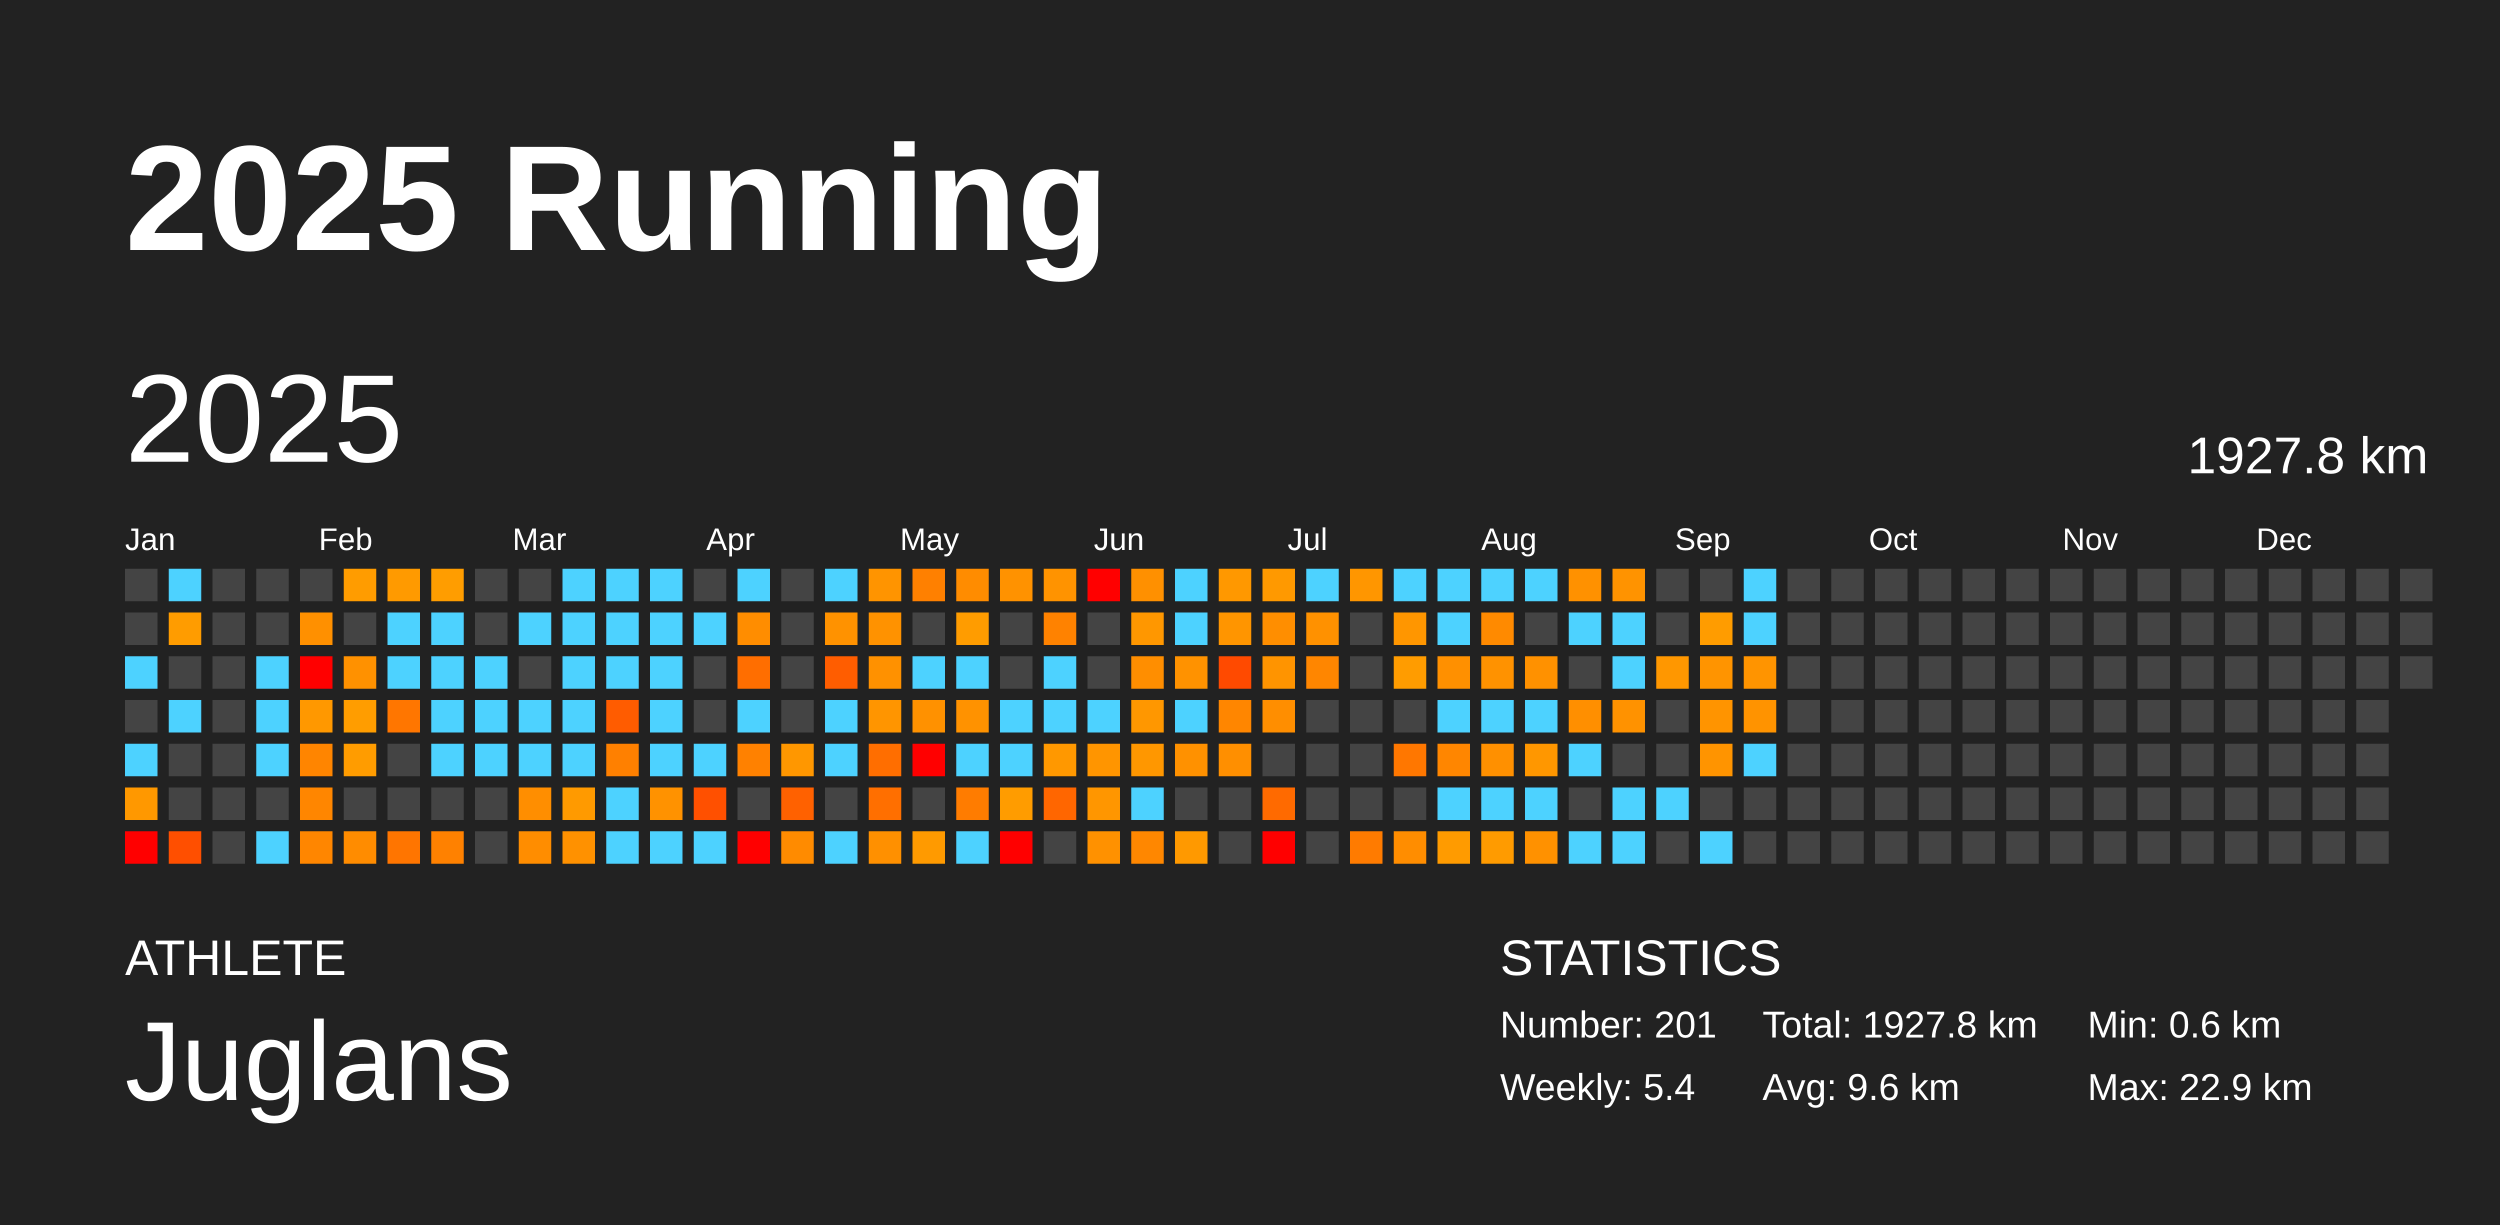
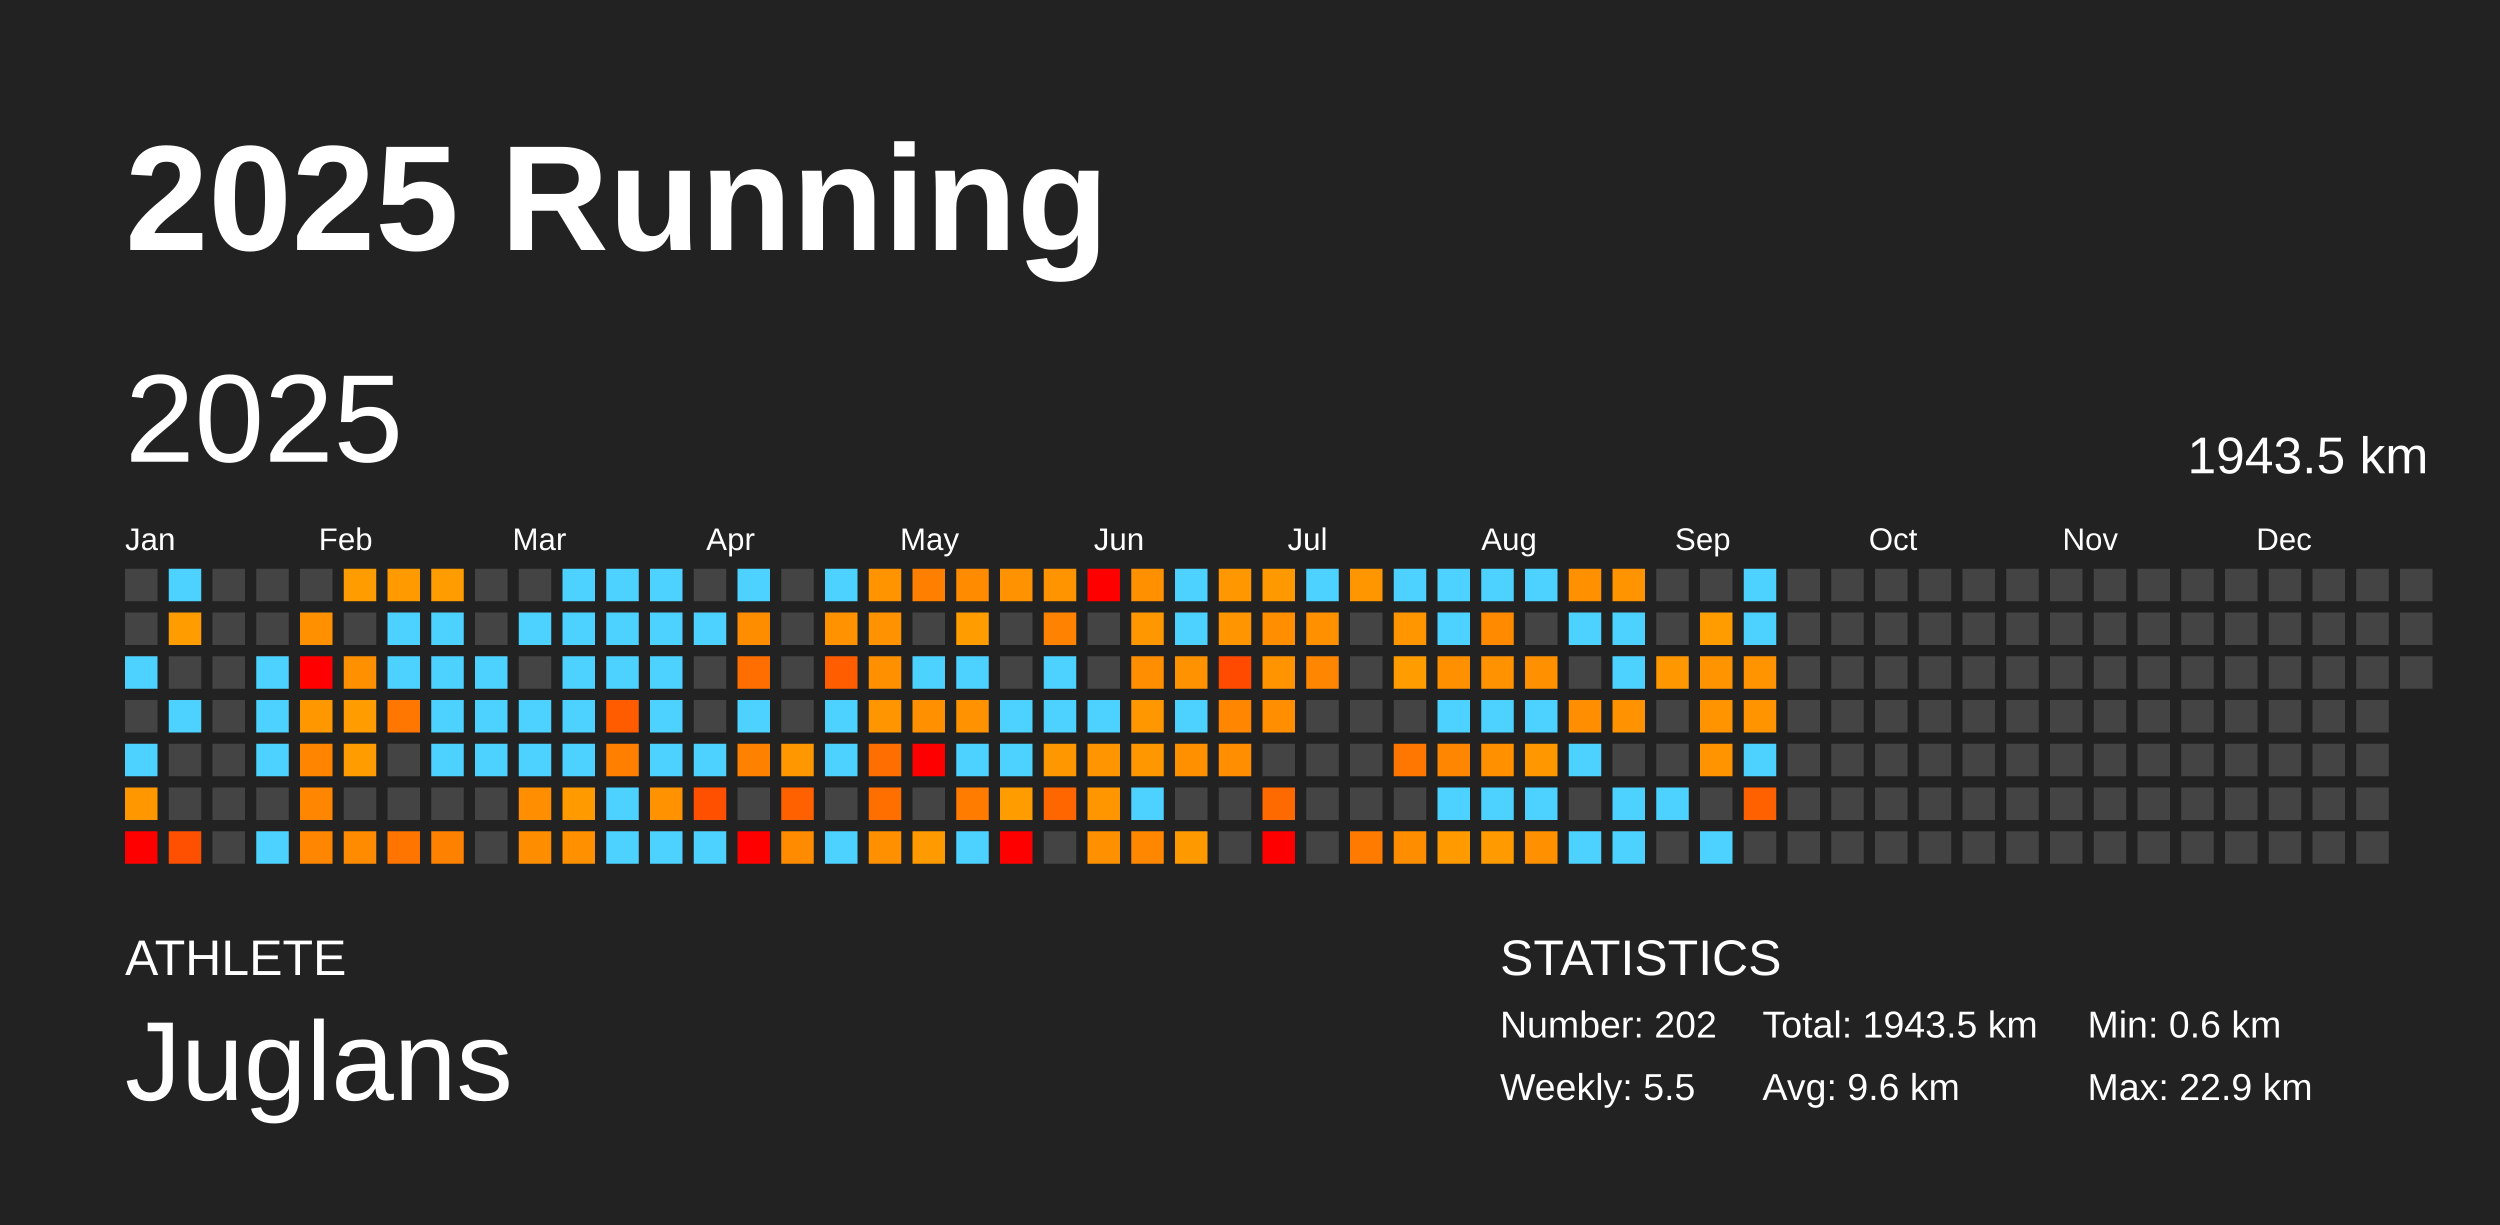
<svg xmlns="http://www.w3.org/2000/svg" baseProfile="full" height="98mm" version="1.1" viewBox="0,0,200,98" width="200mm">
  <defs />
  <rect fill="#222222" height="98" width="200" x="0" y="0" />
  <text fill="#FFFFFF" style="font-size:12px; font-family:Arial; font-weight:bold;" x="10" y="20">2025 Running</text>
  <text fill="#FFFFFF" style="font-size:4px; font-family:Arial" x="10" y="78">ATHLETE</text>
  <text fill="#FFFFFF" style="font-size:9px; font-family:Arial" x="10" y="88">Juglans</text>
  <text fill="#FFFFFF" style="font-size:4px; font-family:Arial" x="120" y="78">STATISTICS</text>
-   <text fill="#FFFFFF" style="font-size:3px; font-family:Arial" x="120" y="83">Number: 201</text>
-   <text fill="#FFFFFF" style="font-size:3px; font-family:Arial" x="120" y="88">Weekly: 5.4</text>
-   <text fill="#FFFFFF" style="font-size:3px; font-family:Arial" x="141" y="83">Total: 1927.8 km</text>
+   <text fill="#FFFFFF" style="font-size:3px; font-family:Arial" x="120" y="83">Number: 202</text>
+   <text fill="#FFFFFF" style="font-size:3px; font-family:Arial" x="120" y="88">Weekly: 5.5</text>
+   <text fill="#FFFFFF" style="font-size:3px; font-family:Arial" x="141" y="83">Total: 1943.5 km</text>
  <text fill="#FFFFFF" style="font-size:3px; font-family:Arial" x="141" y="88">Avg: 9.6 km</text>
  <text fill="#FFFFFF" style="font-size:3px; font-family:Arial" x="167" y="83">Min: 0.6 km</text>
  <text fill="#FFFFFF" style="font-size:3px; font-family:Arial" x="167" y="88">Max: 22.9 km</text>
  <text dominant-baseline="hanging" fill="#FFFFFF" style="font-size:10.0px; font-family:Arial;" x="10" y="30">2025</text>
-   <text dominant-baseline="hanging" fill="#FFFFFF" style="font-size:4.125px; font-family:Arial;" x="175" y="35">1927.8 km</text>
+   <text dominant-baseline="hanging" fill="#FFFFFF" style="font-size:4.125px; font-family:Arial;" x="175" y="35">1943.5 km</text>
  <text fill="#FFFFFF" style="font-size:2.5px; font-family:Arial" x="10.0" y="44">Jan</text>
  <text fill="#FFFFFF" style="font-size:2.5px; font-family:Arial" x="25.5" y="44">Feb</text>
  <text fill="#FFFFFF" style="font-size:2.5px; font-family:Arial" x="41.0" y="44">Mar</text>
  <text fill="#FFFFFF" style="font-size:2.5px; font-family:Arial" x="56.5" y="44">Apr</text>
  <text fill="#FFFFFF" style="font-size:2.5px; font-family:Arial" x="72.0" y="44">May</text>
  <text fill="#FFFFFF" style="font-size:2.5px; font-family:Arial" x="87.5" y="44">Jun</text>
  <text fill="#FFFFFF" style="font-size:2.5px; font-family:Arial" x="103.0" y="44">Jul</text>
  <text fill="#FFFFFF" style="font-size:2.5px; font-family:Arial" x="118.5" y="44">Aug</text>
  <text fill="#FFFFFF" style="font-size:2.5px; font-family:Arial" x="134.0" y="44">Sep</text>
  <text fill="#FFFFFF" style="font-size:2.5px; font-family:Arial" x="149.5" y="44">Oct</text>
  <text fill="#FFFFFF" style="font-size:2.5px; font-family:Arial" x="165.0" y="44">Nov</text>
  <text fill="#FFFFFF" style="font-size:2.5px; font-family:Arial" x="180.5" y="44">Dec</text>
  <rect fill="#444444" height="2.6" width="2.6" x="10.0" y="45.5" />
  <rect fill="#444444" height="2.6" width="2.6" x="10.0" y="49.0" />
  <rect fill="#4dd2ff" height="2.6" width="2.6" x="10.0" y="52.5" />
  <rect fill="#444444" height="2.6" width="2.6" x="10.0" y="56.0" />
  <rect fill="#4dd2ff" height="2.6" width="2.6" x="10.0" y="59.5" />
  <rect fill="#ff9800" height="2.6" width="2.6" x="10.0" y="63.0" />
  <rect fill="red" height="2.6" width="2.6" x="10.0" y="66.5" />
  <rect fill="#4dd2ff" height="2.6" width="2.6" x="13.5" y="45.5" />
  <rect fill="#ff9c00" height="2.6" width="2.6" x="13.5" y="49.0" />
  <rect fill="#444444" height="2.6" width="2.6" x="13.5" y="52.5" />
  <rect fill="#4dd2ff" height="2.6" width="2.6" x="13.5" y="56.0" />
  <rect fill="#444444" height="2.6" width="2.6" x="13.5" y="59.5" />
  <rect fill="#444444" height="2.6" width="2.6" x="13.5" y="63.0" />
  <rect fill="#ff4f00" height="2.6" width="2.6" x="13.5" y="66.5" />
  <rect fill="#444444" height="2.6" width="2.6" x="17.0" y="45.5" />
  <rect fill="#444444" height="2.6" width="2.6" x="17.0" y="49.0" />
  <rect fill="#444444" height="2.6" width="2.6" x="17.0" y="52.5" />
  <rect fill="#444444" height="2.6" width="2.6" x="17.0" y="56.0" />
  <rect fill="#444444" height="2.6" width="2.6" x="17.0" y="59.5" />
  <rect fill="#444444" height="2.6" width="2.6" x="17.0" y="63.0" />
  <rect fill="#444444" height="2.6" width="2.6" x="17.0" y="66.5" />
  <rect fill="#444444" height="2.6" width="2.6" x="20.5" y="45.5" />
  <rect fill="#444444" height="2.6" width="2.6" x="20.5" y="49.0" />
  <rect fill="#4dd2ff" height="2.6" width="2.6" x="20.5" y="52.5" />
  <rect fill="#4dd2ff" height="2.6" width="2.6" x="20.5" y="56.0" />
  <rect fill="#4dd2ff" height="2.6" width="2.6" x="20.5" y="59.5" />
  <rect fill="#444444" height="2.6" width="2.6" x="20.5" y="63.0" />
  <rect fill="#4dd2ff" height="2.6" width="2.6" x="20.5" y="66.5" />
  <rect fill="#444444" height="2.6" width="2.6" x="24.0" y="45.5" />
  <rect fill="#ff9000" height="2.6" width="2.6" x="24.0" y="49.0" />
  <rect fill="red" height="2.6" width="2.6" x="24.0" y="52.5" />
  <rect fill="#ff9800" height="2.6" width="2.6" x="24.0" y="56.0" />
  <rect fill="#ff8500" height="2.6" width="2.6" x="24.0" y="59.5" />
  <rect fill="#ff8600" height="2.6" width="2.6" x="24.0" y="63.0" />
  <rect fill="#ff8600" height="2.6" width="2.6" x="24.0" y="66.5" />
  <rect fill="#ff9c00" height="2.6" width="2.6" x="27.5" y="45.5" />
  <rect fill="#444444" height="2.6" width="2.6" x="27.5" y="49.0" />
  <rect fill="#ff9100" height="2.6" width="2.6" x="27.5" y="52.5" />
  <rect fill="#ff9d00" height="2.6" width="2.6" x="27.5" y="56.0" />
  <rect fill="#ff9c00" height="2.6" width="2.6" x="27.5" y="59.5" />
  <rect fill="#444444" height="2.6" width="2.6" x="27.5" y="63.0" />
  <rect fill="#ff8c00" height="2.6" width="2.6" x="27.5" y="66.5" />
  <rect fill="#ff9a00" height="2.6" width="2.6" x="31.0" y="45.5" />
  <rect fill="#4dd2ff" height="2.6" width="2.6" x="31.0" y="49.0" />
  <rect fill="#4dd2ff" height="2.6" width="2.6" x="31.0" y="52.5" />
  <rect fill="#ff7600" height="2.6" width="2.6" x="31.0" y="56.0" />
  <rect fill="#444444" height="2.6" width="2.6" x="31.0" y="59.5" />
  <rect fill="#444444" height="2.6" width="2.6" x="31.0" y="63.0" />
  <rect fill="#ff7500" height="2.6" width="2.6" x="31.0" y="66.5" />
  <rect fill="#ff9d00" height="2.6" width="2.6" x="34.5" y="45.5" />
  <rect fill="#4dd2ff" height="2.6" width="2.6" x="34.5" y="49.0" />
  <rect fill="#4dd2ff" height="2.6" width="2.6" x="34.5" y="52.5" />
  <rect fill="#4dd2ff" height="2.6" width="2.6" x="34.5" y="56.0" />
  <rect fill="#4dd2ff" height="2.6" width="2.6" x="34.5" y="59.5" />
  <rect fill="#444444" height="2.6" width="2.6" x="34.5" y="63.0" />
  <rect fill="#ff8100" height="2.6" width="2.6" x="34.5" y="66.5" />
  <rect fill="#444444" height="2.6" width="2.6" x="38.0" y="45.5" />
  <rect fill="#444444" height="2.6" width="2.6" x="38.0" y="49.0" />
  <rect fill="#4dd2ff" height="2.6" width="2.6" x="38.0" y="52.5" />
  <rect fill="#4dd2ff" height="2.6" width="2.6" x="38.0" y="56.0" />
  <rect fill="#4dd2ff" height="2.6" width="2.6" x="38.0" y="59.5" />
  <rect fill="#444444" height="2.6" width="2.6" x="38.0" y="63.0" />
  <rect fill="#444444" height="2.6" width="2.6" x="38.0" y="66.5" />
  <rect fill="#444444" height="2.6" width="2.6" x="41.5" y="45.5" />
  <rect fill="#4dd2ff" height="2.6" width="2.6" x="41.5" y="49.0" />
  <rect fill="#444444" height="2.6" width="2.6" x="41.5" y="52.5" />
  <rect fill="#4dd2ff" height="2.6" width="2.6" x="41.5" y="56.0" />
  <rect fill="#4dd2ff" height="2.6" width="2.6" x="41.5" y="59.5" />
  <rect fill="#ff8e00" height="2.6" width="2.6" x="41.5" y="63.0" />
  <rect fill="#ff8d00" height="2.6" width="2.6" x="41.5" y="66.5" />
  <rect fill="#4dd2ff" height="2.6" width="2.6" x="45.0" y="45.5" />
  <rect fill="#4dd2ff" height="2.6" width="2.6" x="45.0" y="49.0" />
  <rect fill="#4dd2ff" height="2.6" width="2.6" x="45.0" y="52.5" />
  <rect fill="#4dd2ff" height="2.6" width="2.6" x="45.0" y="56.0" />
  <rect fill="#4dd2ff" height="2.6" width="2.6" x="45.0" y="59.5" />
  <rect fill="#ff9a00" height="2.6" width="2.6" x="45.0" y="63.0" />
  <rect fill="#ff9100" height="2.6" width="2.6" x="45.0" y="66.5" />
  <rect fill="#4dd2ff" height="2.6" width="2.6" x="48.5" y="45.5" />
  <rect fill="#4dd2ff" height="2.6" width="2.6" x="48.5" y="49.0" />
  <rect fill="#4dd2ff" height="2.6" width="2.6" x="48.5" y="52.5" />
  <rect fill="#ff5c00" height="2.6" width="2.6" x="48.5" y="56.0" />
  <rect fill="#ff8000" height="2.6" width="2.6" x="48.5" y="59.5" />
  <rect fill="#4dd2ff" height="2.6" width="2.6" x="48.5" y="63.0" />
  <rect fill="#4dd2ff" height="2.6" width="2.6" x="48.5" y="66.5" />
  <rect fill="#4dd2ff" height="2.6" width="2.6" x="52.0" y="45.5" />
  <rect fill="#4dd2ff" height="2.6" width="2.6" x="52.0" y="49.0" />
  <rect fill="#4dd2ff" height="2.6" width="2.6" x="52.0" y="52.5" />
  <rect fill="#4dd2ff" height="2.6" width="2.6" x="52.0" y="56.0" />
  <rect fill="#4dd2ff" height="2.6" width="2.6" x="52.0" y="59.5" />
  <rect fill="#ff9200" height="2.6" width="2.6" x="52.0" y="63.0" />
  <rect fill="#4dd2ff" height="2.6" width="2.6" x="52.0" y="66.5" />
  <rect fill="#444444" height="2.6" width="2.6" x="55.5" y="45.5" />
  <rect fill="#4dd2ff" height="2.6" width="2.6" x="55.5" y="49.0" />
  <rect fill="#444444" height="2.6" width="2.6" x="55.5" y="52.5" />
  <rect fill="#444444" height="2.6" width="2.6" x="55.5" y="56.0" />
  <rect fill="#4dd2ff" height="2.6" width="2.6" x="55.5" y="59.5" />
  <rect fill="#ff5000" height="2.6" width="2.6" x="55.5" y="63.0" />
  <rect fill="#4dd2ff" height="2.6" width="2.6" x="55.5" y="66.5" />
  <rect fill="#4dd2ff" height="2.6" width="2.6" x="59.0" y="45.5" />
  <rect fill="#ff8d00" height="2.6" width="2.6" x="59.0" y="49.0" />
  <rect fill="#ff6e00" height="2.6" width="2.6" x="59.0" y="52.5" />
  <rect fill="#4dd2ff" height="2.6" width="2.6" x="59.0" y="56.0" />
  <rect fill="#ff8100" height="2.6" width="2.6" x="59.0" y="59.5" />
  <rect fill="#444444" height="2.6" width="2.6" x="59.0" y="63.0" />
  <rect fill="red" height="2.6" width="2.6" x="59.0" y="66.5" />
  <rect fill="#444444" height="2.6" width="2.6" x="62.5" y="45.5" />
  <rect fill="#444444" height="2.6" width="2.6" x="62.5" y="49.0" />
  <rect fill="#444444" height="2.6" width="2.6" x="62.5" y="52.5" />
  <rect fill="#444444" height="2.6" width="2.6" x="62.5" y="56.0" />
  <rect fill="#ff9700" height="2.6" width="2.6" x="62.5" y="59.5" />
  <rect fill="#ff6100" height="2.6" width="2.6" x="62.5" y="63.0" />
  <rect fill="#ff8b00" height="2.6" width="2.6" x="62.5" y="66.5" />
  <rect fill="#4dd2ff" height="2.6" width="2.6" x="66.0" y="45.5" />
  <rect fill="#ff9200" height="2.6" width="2.6" x="66.0" y="49.0" />
  <rect fill="#ff5d00" height="2.6" width="2.6" x="66.0" y="52.5" />
  <rect fill="#4dd2ff" height="2.6" width="2.6" x="66.0" y="56.0" />
  <rect fill="#4dd2ff" height="2.6" width="2.6" x="66.0" y="59.5" />
  <rect fill="#444444" height="2.6" width="2.6" x="66.0" y="63.0" />
  <rect fill="#4dd2ff" height="2.6" width="2.6" x="66.0" y="66.5" />
  <rect fill="#ff9400" height="2.6" width="2.6" x="69.5" y="45.5" />
  <rect fill="#ff9200" height="2.6" width="2.6" x="69.5" y="49.0" />
  <rect fill="#ff9100" height="2.6" width="2.6" x="69.5" y="52.5" />
  <rect fill="#ff9500" height="2.6" width="2.6" x="69.5" y="56.0" />
  <rect fill="#ff6e00" height="2.6" width="2.6" x="69.5" y="59.5" />
  <rect fill="#ff6f00" height="2.6" width="2.6" x="69.5" y="63.0" />
  <rect fill="#ff9000" height="2.6" width="2.6" x="69.5" y="66.5" />
  <rect fill="#ff8000" height="2.6" width="2.6" x="73.0" y="45.5" />
  <rect fill="#444444" height="2.6" width="2.6" x="73.0" y="49.0" />
  <rect fill="#4dd2ff" height="2.6" width="2.6" x="73.0" y="52.5" />
  <rect fill="#ff9100" height="2.6" width="2.6" x="73.0" y="56.0" />
  <rect fill="red" height="2.6" width="2.6" x="73.0" y="59.5" />
  <rect fill="#444444" height="2.6" width="2.6" x="73.0" y="63.0" />
  <rect fill="#ff9a00" height="2.6" width="2.6" x="73.0" y="66.5" />
  <rect fill="#ff8c00" height="2.6" width="2.6" x="76.5" y="45.5" />
  <rect fill="#ff9c00" height="2.6" width="2.6" x="76.5" y="49.0" />
  <rect fill="#4dd2ff" height="2.6" width="2.6" x="76.5" y="52.5" />
  <rect fill="#ff9200" height="2.6" width="2.6" x="76.5" y="56.0" />
  <rect fill="#4dd2ff" height="2.6" width="2.6" x="76.5" y="59.5" />
  <rect fill="#ff7c00" height="2.6" width="2.6" x="76.5" y="63.0" />
  <rect fill="#4dd2ff" height="2.6" width="2.6" x="76.5" y="66.5" />
  <rect fill="#ff9200" height="2.6" width="2.6" x="80.0" y="45.5" />
  <rect fill="#444444" height="2.6" width="2.6" x="80.0" y="49.0" />
  <rect fill="#444444" height="2.6" width="2.6" x="80.0" y="52.5" />
  <rect fill="#4dd2ff" height="2.6" width="2.6" x="80.0" y="56.0" />
  <rect fill="#4dd2ff" height="2.6" width="2.6" x="80.0" y="59.5" />
  <rect fill="#ff9c00" height="2.6" width="2.6" x="80.0" y="63.0" />
  <rect fill="red" height="2.6" width="2.6" x="80.0" y="66.5" />
  <rect fill="#ff9300" height="2.6" width="2.6" x="83.5" y="45.5" />
  <rect fill="#ff8200" height="2.6" width="2.6" x="83.5" y="49.0" />
  <rect fill="#4dd2ff" height="2.6" width="2.6" x="83.5" y="52.5" />
  <rect fill="#4dd2ff" height="2.6" width="2.6" x="83.5" y="56.0" />
  <rect fill="#ff9800" height="2.6" width="2.6" x="83.5" y="59.5" />
  <rect fill="#ff6600" height="2.6" width="2.6" x="83.5" y="63.0" />
  <rect fill="#444444" height="2.6" width="2.6" x="83.5" y="66.5" />
  <rect fill="red" height="2.6" width="2.6" x="87.0" y="45.5" />
  <rect fill="#444444" height="2.6" width="2.6" x="87.0" y="49.0" />
  <rect fill="#444444" height="2.6" width="2.6" x="87.0" y="52.5" />
  <rect fill="#4dd2ff" height="2.6" width="2.6" x="87.0" y="56.0" />
  <rect fill="#ff9500" height="2.6" width="2.6" x="87.0" y="59.5" />
  <rect fill="#ff9600" height="2.6" width="2.6" x="87.0" y="63.0" />
  <rect fill="#ff9100" height="2.6" width="2.6" x="87.0" y="66.5" />
  <rect fill="#ff9000" height="2.6" width="2.6" x="90.5" y="45.5" />
  <rect fill="#ff9700" height="2.6" width="2.6" x="90.5" y="49.0" />
  <rect fill="#ff8e00" height="2.6" width="2.6" x="90.5" y="52.5" />
  <rect fill="#ff9700" height="2.6" width="2.6" x="90.5" y="56.0" />
  <rect fill="#ff9700" height="2.6" width="2.6" x="90.5" y="59.5" />
  <rect fill="#4dd2ff" height="2.6" width="2.6" x="90.5" y="63.0" />
  <rect fill="#ff8700" height="2.6" width="2.6" x="90.5" y="66.5" />
  <rect fill="#4dd2ff" height="2.6" width="2.6" x="94.0" y="45.5" />
  <rect fill="#4dd2ff" height="2.6" width="2.6" x="94.0" y="49.0" />
  <rect fill="#ff9200" height="2.6" width="2.6" x="94.0" y="52.5" />
  <rect fill="#4dd2ff" height="2.6" width="2.6" x="94.0" y="56.0" />
  <rect fill="#ff9100" height="2.6" width="2.6" x="94.0" y="59.5" />
  <rect fill="#444444" height="2.6" width="2.6" x="94.0" y="63.0" />
  <rect fill="#ff9900" height="2.6" width="2.6" x="94.0" y="66.5" />
  <rect fill="#ff9800" height="2.6" width="2.6" x="97.5" y="45.5" />
  <rect fill="#ff9500" height="2.6" width="2.6" x="97.5" y="49.0" />
  <rect fill="#ff4a00" height="2.6" width="2.6" x="97.5" y="52.5" />
  <rect fill="#ff8600" height="2.6" width="2.6" x="97.5" y="56.0" />
  <rect fill="#ff8f00" height="2.6" width="2.6" x="97.5" y="59.5" />
  <rect fill="#444444" height="2.6" width="2.6" x="97.5" y="63.0" />
  <rect fill="#444444" height="2.6" width="2.6" x="97.5" y="66.5" />
  <rect fill="#ff9900" height="2.6" width="2.6" x="101.0" y="45.5" />
  <rect fill="#ff8e00" height="2.6" width="2.6" x="101.0" y="49.0" />
  <rect fill="#ff9400" height="2.6" width="2.6" x="101.0" y="52.5" />
  <rect fill="#ff8e00" height="2.6" width="2.6" x="101.0" y="56.0" />
  <rect fill="#444444" height="2.6" width="2.6" x="101.0" y="59.5" />
  <rect fill="#ff6a00" height="2.6" width="2.6" x="101.0" y="63.0" />
  <rect fill="red" height="2.6" width="2.6" x="101.0" y="66.5" />
  <rect fill="#4dd2ff" height="2.6" width="2.6" x="104.5" y="45.5" />
  <rect fill="#ff9100" height="2.6" width="2.6" x="104.5" y="49.0" />
  <rect fill="#ff8600" height="2.6" width="2.6" x="104.5" y="52.5" />
  <rect fill="#444444" height="2.6" width="2.6" x="104.5" y="56.0" />
  <rect fill="#444444" height="2.6" width="2.6" x="104.5" y="59.5" />
  <rect fill="#444444" height="2.6" width="2.6" x="104.5" y="63.0" />
  <rect fill="#444444" height="2.6" width="2.6" x="104.5" y="66.5" />
  <rect fill="#ff9600" height="2.6" width="2.6" x="108.0" y="45.5" />
  <rect fill="#444444" height="2.6" width="2.6" x="108.0" y="49.0" />
  <rect fill="#444444" height="2.6" width="2.6" x="108.0" y="52.5" />
  <rect fill="#444444" height="2.6" width="2.6" x="108.0" y="56.0" />
  <rect fill="#444444" height="2.6" width="2.6" x="108.0" y="59.5" />
  <rect fill="#444444" height="2.6" width="2.6" x="108.0" y="63.0" />
  <rect fill="#ff7b00" height="2.6" width="2.6" x="108.0" y="66.5" />
  <rect fill="#4dd2ff" height="2.6" width="2.6" x="111.5" y="45.5" />
  <rect fill="#ff9600" height="2.6" width="2.6" x="111.5" y="49.0" />
  <rect fill="#ff9c00" height="2.6" width="2.6" x="111.5" y="52.5" />
  <rect fill="#444444" height="2.6" width="2.6" x="111.5" y="56.0" />
  <rect fill="#ff7700" height="2.6" width="2.6" x="111.5" y="59.5" />
  <rect fill="#444444" height="2.6" width="2.6" x="111.5" y="63.0" />
  <rect fill="#ff8d00" height="2.6" width="2.6" x="111.5" y="66.5" />
  <rect fill="#4dd2ff" height="2.6" width="2.6" x="115.0" y="45.5" />
  <rect fill="#4dd2ff" height="2.6" width="2.6" x="115.0" y="49.0" />
  <rect fill="#ff9000" height="2.6" width="2.6" x="115.0" y="52.5" />
  <rect fill="#4dd2ff" height="2.6" width="2.6" x="115.0" y="56.0" />
  <rect fill="#ff8600" height="2.6" width="2.6" x="115.0" y="59.5" />
  <rect fill="#4dd2ff" height="2.6" width="2.6" x="115.0" y="63.0" />
  <rect fill="#ff9b00" height="2.6" width="2.6" x="115.0" y="66.5" />
  <rect fill="#4dd2ff" height="2.6" width="2.6" x="118.5" y="45.5" />
  <rect fill="#ff8a00" height="2.6" width="2.6" x="118.5" y="49.0" />
  <rect fill="#ff9200" height="2.6" width="2.6" x="118.5" y="52.5" />
  <rect fill="#4dd2ff" height="2.6" width="2.6" x="118.5" y="56.0" />
  <rect fill="#ff9000" height="2.6" width="2.6" x="118.5" y="59.5" />
  <rect fill="#4dd2ff" height="2.6" width="2.6" x="118.5" y="63.0" />
  <rect fill="#ff9b00" height="2.6" width="2.6" x="118.5" y="66.5" />
  <rect fill="#4dd2ff" height="2.6" width="2.6" x="122.0" y="45.5" />
  <rect fill="#444444" height="2.6" width="2.6" x="122.0" y="49.0" />
  <rect fill="#ff9100" height="2.6" width="2.6" x="122.0" y="52.5" />
  <rect fill="#4dd2ff" height="2.6" width="2.6" x="122.0" y="56.0" />
  <rect fill="#ff9700" height="2.6" width="2.6" x="122.0" y="59.5" />
  <rect fill="#4dd2ff" height="2.6" width="2.6" x="122.0" y="63.0" />
  <rect fill="#ff9100" height="2.6" width="2.6" x="122.0" y="66.5" />
  <rect fill="#ff9100" height="2.6" width="2.6" x="125.5" y="45.5" />
  <rect fill="#4dd2ff" height="2.6" width="2.6" x="125.5" y="49.0" />
  <rect fill="#444444" height="2.6" width="2.6" x="125.5" y="52.5" />
  <rect fill="#ff8f00" height="2.6" width="2.6" x="125.5" y="56.0" />
  <rect fill="#4dd2ff" height="2.6" width="2.6" x="125.5" y="59.5" />
  <rect fill="#444444" height="2.6" width="2.6" x="125.5" y="63.0" />
  <rect fill="#4dd2ff" height="2.6" width="2.6" x="125.5" y="66.5" />
  <rect fill="#ff9300" height="2.6" width="2.6" x="129.0" y="45.5" />
  <rect fill="#4dd2ff" height="2.6" width="2.6" x="129.0" y="49.0" />
  <rect fill="#4dd2ff" height="2.6" width="2.6" x="129.0" y="52.5" />
  <rect fill="#ff9200" height="2.6" width="2.6" x="129.0" y="56.0" />
  <rect fill="#444444" height="2.6" width="2.6" x="129.0" y="59.5" />
  <rect fill="#4dd2ff" height="2.6" width="2.6" x="129.0" y="63.0" />
  <rect fill="#4dd2ff" height="2.6" width="2.6" x="129.0" y="66.5" />
  <rect fill="#444444" height="2.6" width="2.6" x="132.5" y="45.5" />
  <rect fill="#444444" height="2.6" width="2.6" x="132.5" y="49.0" />
  <rect fill="#ff9700" height="2.6" width="2.6" x="132.5" y="52.5" />
  <rect fill="#444444" height="2.6" width="2.6" x="132.5" y="56.0" />
  <rect fill="#444444" height="2.6" width="2.6" x="132.5" y="59.5" />
  <rect fill="#4dd2ff" height="2.6" width="2.6" x="132.5" y="63.0" />
  <rect fill="#444444" height="2.6" width="2.6" x="132.5" y="66.5" />
  <rect fill="#444444" height="2.6" width="2.6" x="136.0" y="45.5" />
  <rect fill="#ff9c00" height="2.6" width="2.6" x="136.0" y="49.0" />
  <rect fill="#ff9400" height="2.6" width="2.6" x="136.0" y="52.5" />
  <rect fill="#ff9400" height="2.6" width="2.6" x="136.0" y="56.0" />
  <rect fill="#ff9400" height="2.6" width="2.6" x="136.0" y="59.5" />
  <rect fill="#444444" height="2.6" width="2.6" x="136.0" y="63.0" />
  <rect fill="#4dd2ff" height="2.6" width="2.6" x="136.0" y="66.5" />
  <rect fill="#4dd2ff" height="2.6" width="2.6" x="139.5" y="45.5" />
  <rect fill="#4dd2ff" height="2.6" width="2.6" x="139.5" y="49.0" />
  <rect fill="#ff9400" height="2.6" width="2.6" x="139.5" y="52.5" />
  <rect fill="#ff9300" height="2.6" width="2.6" x="139.5" y="56.0" />
  <rect fill="#4dd2ff" height="2.6" width="2.6" x="139.5" y="59.5" />
-   <rect fill="#444444" height="2.6" width="2.6" x="139.5" y="63.0" />
+   <rect fill="#ff6000" height="2.6" width="2.6" x="139.5" y="63.0" />
  <rect fill="#444444" height="2.6" width="2.6" x="139.5" y="66.5" />
  <rect fill="#444444" height="2.6" width="2.6" x="143.0" y="45.5" />
  <rect fill="#444444" height="2.6" width="2.6" x="143.0" y="49.0" />
  <rect fill="#444444" height="2.6" width="2.6" x="143.0" y="52.5" />
  <rect fill="#444444" height="2.6" width="2.6" x="143.0" y="56.0" />
  <rect fill="#444444" height="2.6" width="2.6" x="143.0" y="59.5" />
  <rect fill="#444444" height="2.6" width="2.6" x="143.0" y="63.0" />
  <rect fill="#444444" height="2.6" width="2.6" x="143.0" y="66.5" />
  <rect fill="#444444" height="2.6" width="2.6" x="146.5" y="45.5" />
  <rect fill="#444444" height="2.6" width="2.6" x="146.5" y="49.0" />
  <rect fill="#444444" height="2.6" width="2.6" x="146.5" y="52.5" />
  <rect fill="#444444" height="2.6" width="2.6" x="146.5" y="56.0" />
  <rect fill="#444444" height="2.6" width="2.6" x="146.5" y="59.5" />
  <rect fill="#444444" height="2.6" width="2.6" x="146.5" y="63.0" />
  <rect fill="#444444" height="2.6" width="2.6" x="146.5" y="66.5" />
  <rect fill="#444444" height="2.6" width="2.6" x="150.0" y="45.5" />
  <rect fill="#444444" height="2.6" width="2.6" x="150.0" y="49.0" />
  <rect fill="#444444" height="2.6" width="2.6" x="150.0" y="52.5" />
  <rect fill="#444444" height="2.6" width="2.6" x="150.0" y="56.0" />
  <rect fill="#444444" height="2.6" width="2.6" x="150.0" y="59.5" />
  <rect fill="#444444" height="2.6" width="2.6" x="150.0" y="63.0" />
  <rect fill="#444444" height="2.6" width="2.6" x="150.0" y="66.5" />
  <rect fill="#444444" height="2.6" width="2.6" x="153.5" y="45.5" />
  <rect fill="#444444" height="2.6" width="2.6" x="153.5" y="49.0" />
  <rect fill="#444444" height="2.6" width="2.6" x="153.5" y="52.5" />
  <rect fill="#444444" height="2.6" width="2.6" x="153.5" y="56.0" />
  <rect fill="#444444" height="2.6" width="2.6" x="153.5" y="59.5" />
  <rect fill="#444444" height="2.6" width="2.6" x="153.5" y="63.0" />
  <rect fill="#444444" height="2.6" width="2.6" x="153.5" y="66.5" />
  <rect fill="#444444" height="2.6" width="2.6" x="157.0" y="45.5" />
  <rect fill="#444444" height="2.6" width="2.6" x="157.0" y="49.0" />
  <rect fill="#444444" height="2.6" width="2.6" x="157.0" y="52.5" />
  <rect fill="#444444" height="2.6" width="2.6" x="157.0" y="56.0" />
  <rect fill="#444444" height="2.6" width="2.6" x="157.0" y="59.5" />
  <rect fill="#444444" height="2.6" width="2.6" x="157.0" y="63.0" />
  <rect fill="#444444" height="2.6" width="2.6" x="157.0" y="66.5" />
  <rect fill="#444444" height="2.6" width="2.6" x="160.5" y="45.5" />
  <rect fill="#444444" height="2.6" width="2.6" x="160.5" y="49.0" />
  <rect fill="#444444" height="2.6" width="2.6" x="160.5" y="52.5" />
  <rect fill="#444444" height="2.6" width="2.6" x="160.5" y="56.0" />
  <rect fill="#444444" height="2.6" width="2.6" x="160.5" y="59.5" />
  <rect fill="#444444" height="2.6" width="2.6" x="160.5" y="63.0" />
  <rect fill="#444444" height="2.6" width="2.6" x="160.5" y="66.5" />
  <rect fill="#444444" height="2.6" width="2.6" x="164.0" y="45.5" />
  <rect fill="#444444" height="2.6" width="2.6" x="164.0" y="49.0" />
  <rect fill="#444444" height="2.6" width="2.6" x="164.0" y="52.5" />
  <rect fill="#444444" height="2.6" width="2.6" x="164.0" y="56.0" />
  <rect fill="#444444" height="2.6" width="2.6" x="164.0" y="59.5" />
  <rect fill="#444444" height="2.6" width="2.6" x="164.0" y="63.0" />
  <rect fill="#444444" height="2.6" width="2.6" x="164.0" y="66.5" />
  <rect fill="#444444" height="2.6" width="2.6" x="167.5" y="45.5" />
  <rect fill="#444444" height="2.6" width="2.6" x="167.5" y="49.0" />
  <rect fill="#444444" height="2.6" width="2.6" x="167.5" y="52.5" />
  <rect fill="#444444" height="2.6" width="2.6" x="167.5" y="56.0" />
  <rect fill="#444444" height="2.6" width="2.6" x="167.5" y="59.5" />
  <rect fill="#444444" height="2.6" width="2.6" x="167.5" y="63.0" />
  <rect fill="#444444" height="2.6" width="2.6" x="167.5" y="66.5" />
  <rect fill="#444444" height="2.6" width="2.6" x="171.0" y="45.5" />
  <rect fill="#444444" height="2.6" width="2.6" x="171.0" y="49.0" />
  <rect fill="#444444" height="2.6" width="2.6" x="171.0" y="52.5" />
  <rect fill="#444444" height="2.6" width="2.6" x="171.0" y="56.0" />
  <rect fill="#444444" height="2.6" width="2.6" x="171.0" y="59.5" />
  <rect fill="#444444" height="2.6" width="2.6" x="171.0" y="63.0" />
  <rect fill="#444444" height="2.6" width="2.6" x="171.0" y="66.5" />
  <rect fill="#444444" height="2.6" width="2.6" x="174.5" y="45.5" />
  <rect fill="#444444" height="2.6" width="2.6" x="174.5" y="49.0" />
  <rect fill="#444444" height="2.6" width="2.6" x="174.5" y="52.5" />
  <rect fill="#444444" height="2.6" width="2.6" x="174.5" y="56.0" />
  <rect fill="#444444" height="2.6" width="2.6" x="174.5" y="59.5" />
  <rect fill="#444444" height="2.6" width="2.6" x="174.5" y="63.0" />
  <rect fill="#444444" height="2.6" width="2.6" x="174.5" y="66.5" />
  <rect fill="#444444" height="2.6" width="2.6" x="178.0" y="45.5" />
  <rect fill="#444444" height="2.6" width="2.6" x="178.0" y="49.0" />
  <rect fill="#444444" height="2.6" width="2.6" x="178.0" y="52.5" />
  <rect fill="#444444" height="2.6" width="2.6" x="178.0" y="56.0" />
  <rect fill="#444444" height="2.6" width="2.6" x="178.0" y="59.5" />
  <rect fill="#444444" height="2.6" width="2.6" x="178.0" y="63.0" />
  <rect fill="#444444" height="2.6" width="2.6" x="178.0" y="66.5" />
  <rect fill="#444444" height="2.6" width="2.6" x="181.5" y="45.5" />
  <rect fill="#444444" height="2.6" width="2.6" x="181.5" y="49.0" />
  <rect fill="#444444" height="2.6" width="2.6" x="181.5" y="52.5" />
  <rect fill="#444444" height="2.6" width="2.6" x="181.5" y="56.0" />
  <rect fill="#444444" height="2.6" width="2.6" x="181.5" y="59.5" />
  <rect fill="#444444" height="2.6" width="2.6" x="181.5" y="63.0" />
  <rect fill="#444444" height="2.6" width="2.6" x="181.5" y="66.5" />
  <rect fill="#444444" height="2.6" width="2.6" x="185.0" y="45.5" />
  <rect fill="#444444" height="2.6" width="2.6" x="185.0" y="49.0" />
  <rect fill="#444444" height="2.6" width="2.6" x="185.0" y="52.5" />
  <rect fill="#444444" height="2.6" width="2.6" x="185.0" y="56.0" />
  <rect fill="#444444" height="2.6" width="2.6" x="185.0" y="59.5" />
  <rect fill="#444444" height="2.6" width="2.6" x="185.0" y="63.0" />
  <rect fill="#444444" height="2.6" width="2.6" x="185.0" y="66.5" />
  <rect fill="#444444" height="2.6" width="2.6" x="188.5" y="45.5" />
  <rect fill="#444444" height="2.6" width="2.6" x="188.5" y="49.0" />
  <rect fill="#444444" height="2.6" width="2.6" x="188.5" y="52.5" />
  <rect fill="#444444" height="2.6" width="2.6" x="188.5" y="56.0" />
  <rect fill="#444444" height="2.6" width="2.6" x="188.5" y="59.5" />
  <rect fill="#444444" height="2.6" width="2.6" x="188.5" y="63.0" />
  <rect fill="#444444" height="2.6" width="2.6" x="188.5" y="66.5" />
  <rect fill="#444444" height="2.6" width="2.6" x="192.0" y="45.5" />
  <rect fill="#444444" height="2.6" width="2.6" x="192.0" y="49.0" />
  <rect fill="#444444" height="2.6" width="2.6" x="192.0" y="52.5" />
</svg>
